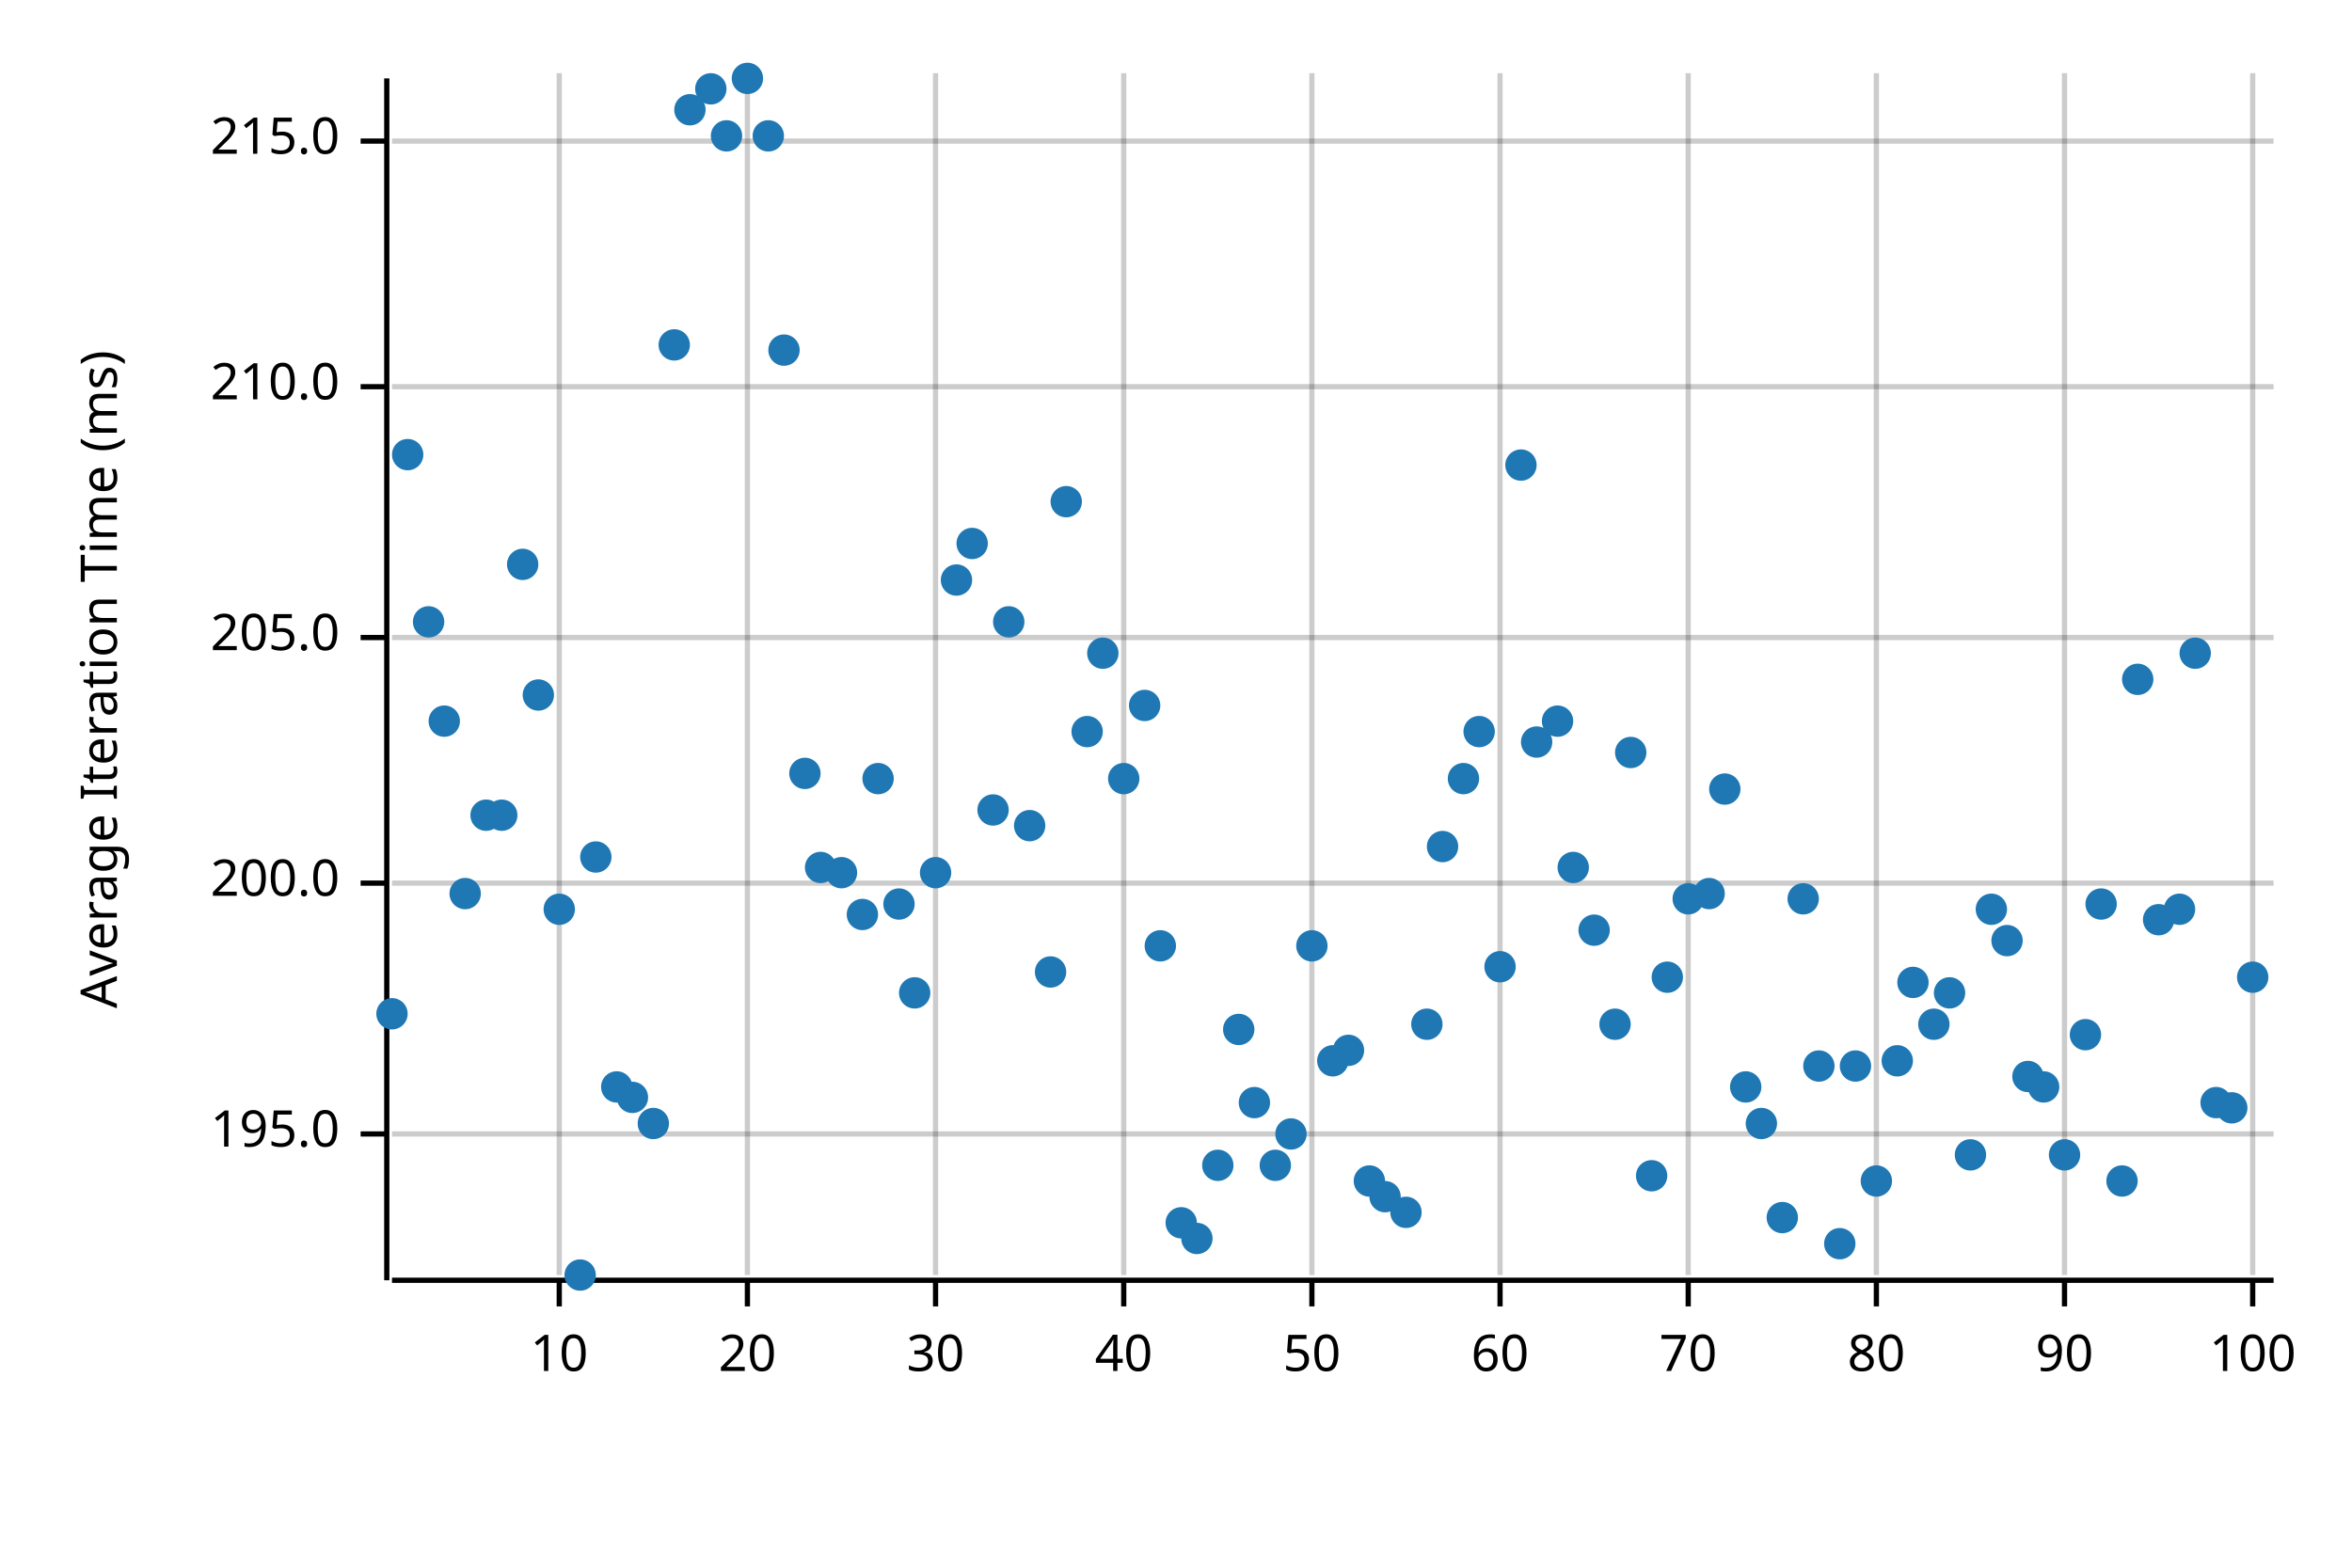
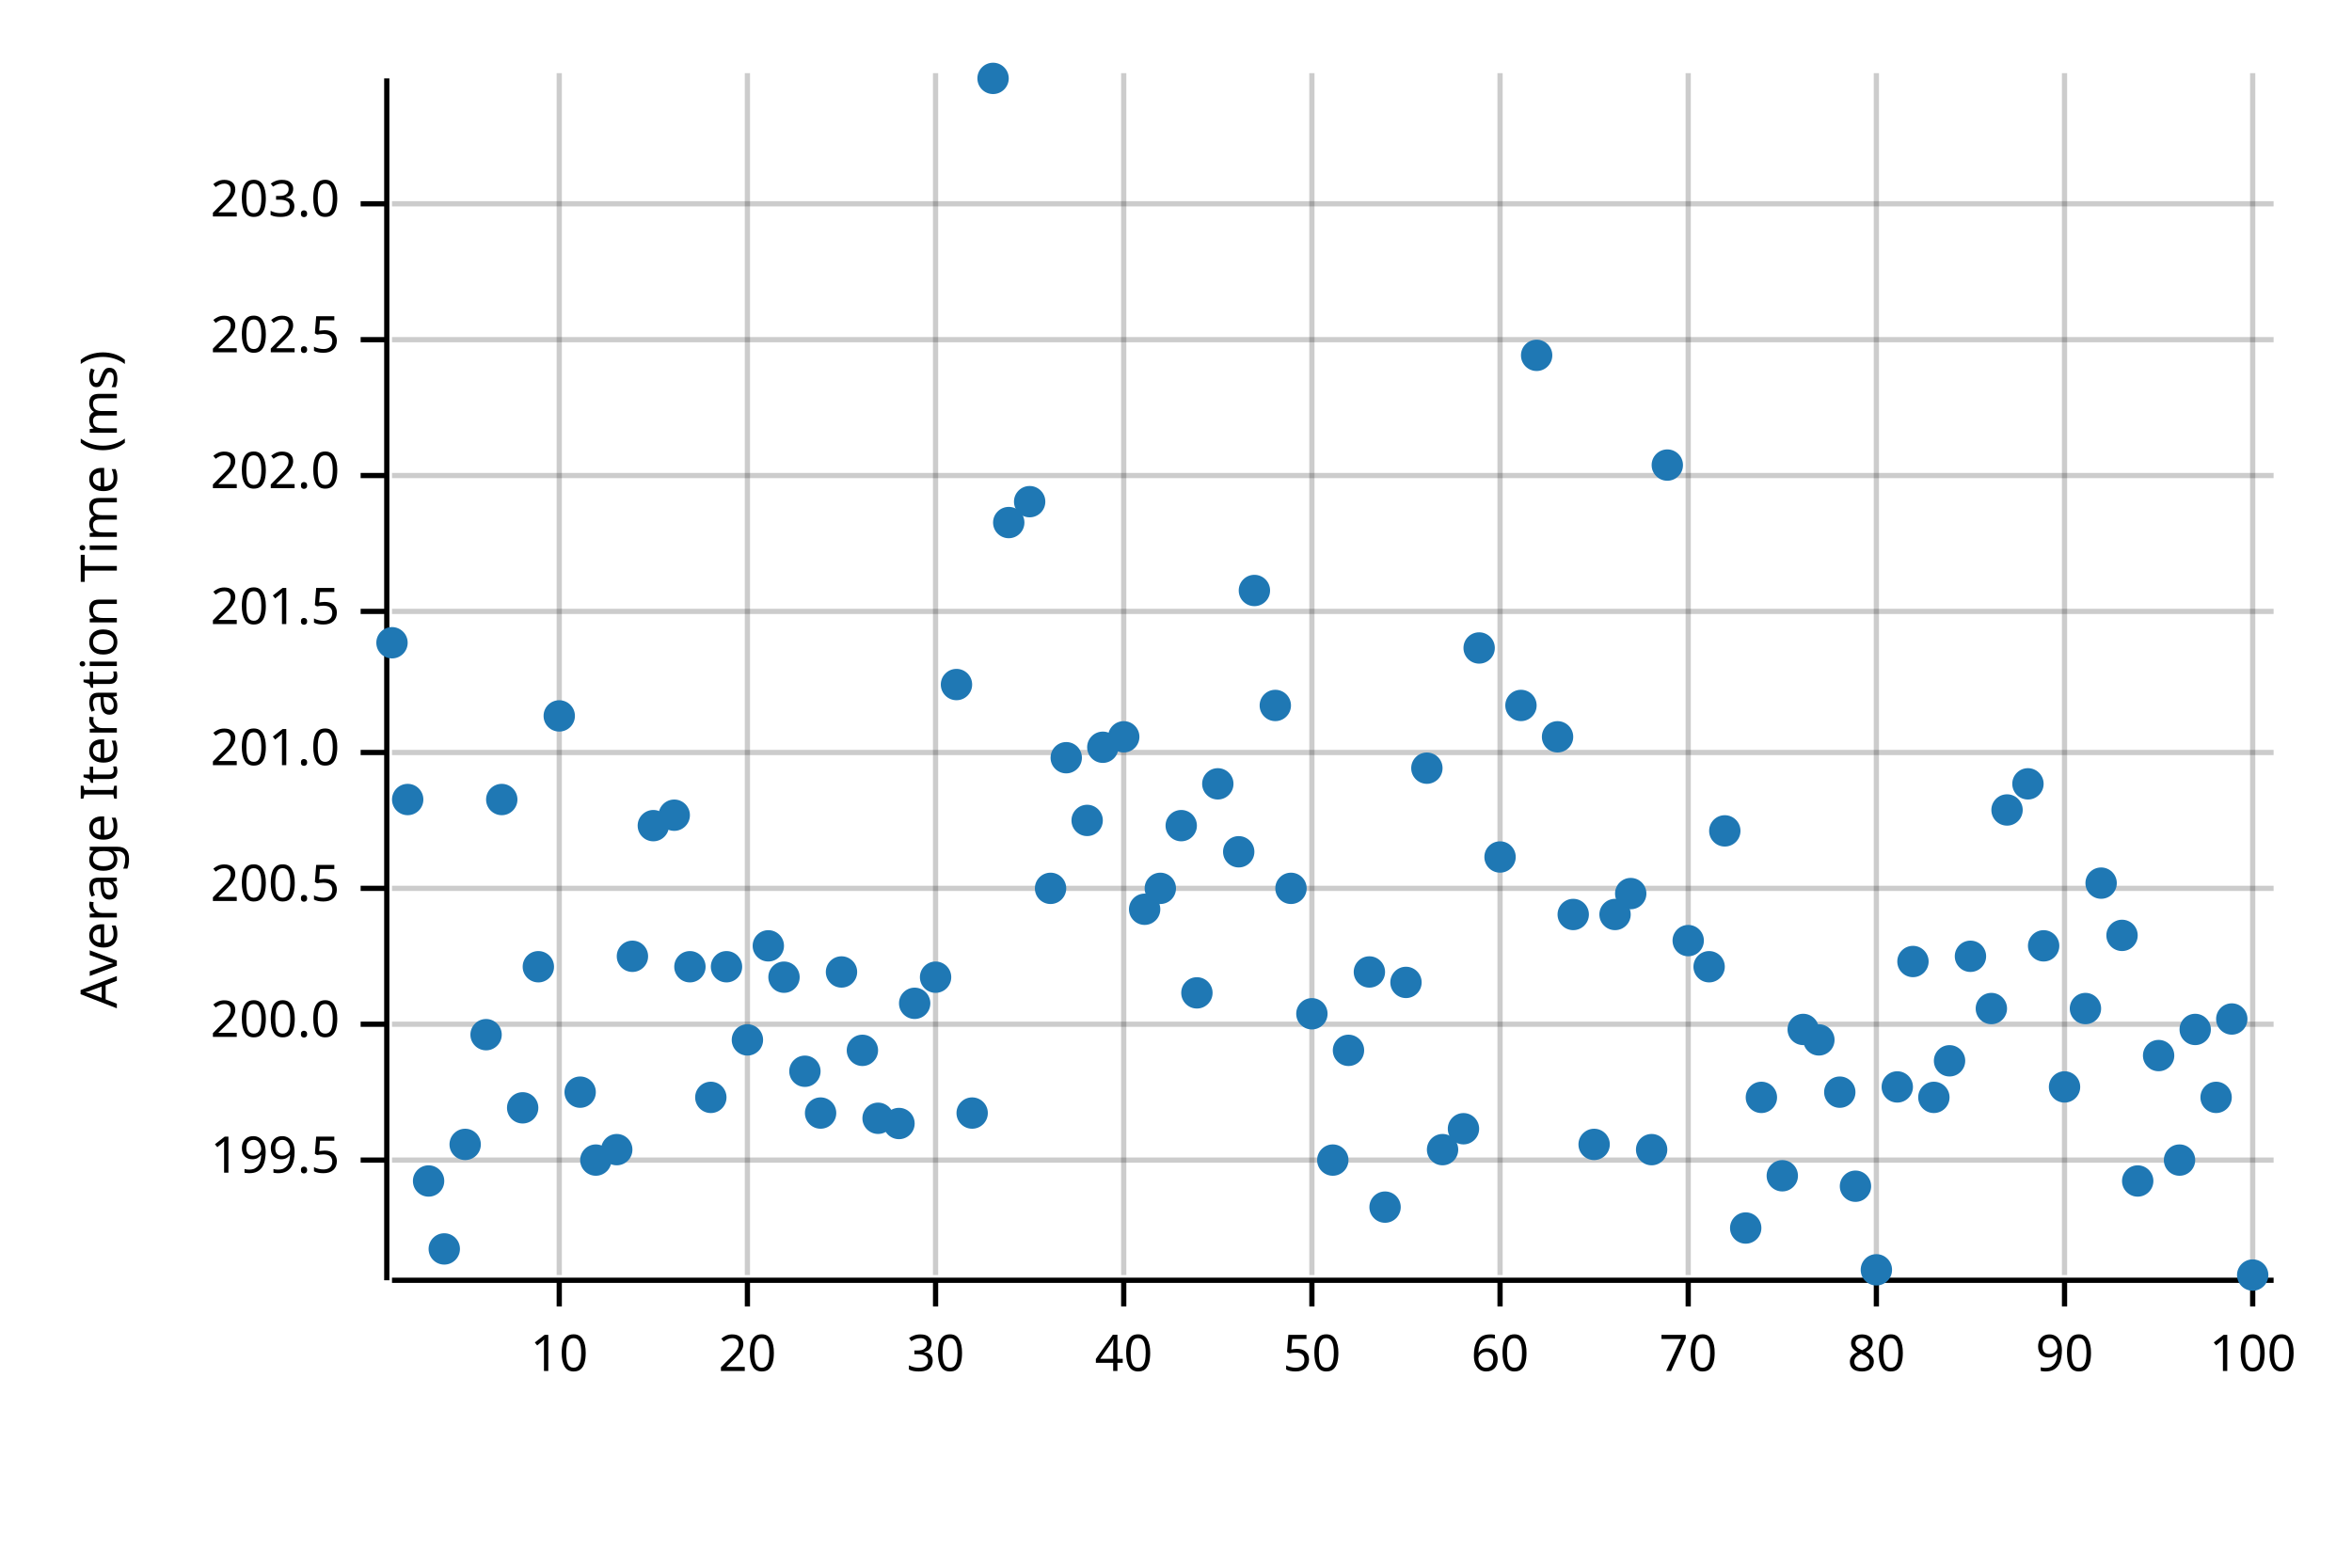
<svg xmlns="http://www.w3.org/2000/svg" width="450" height="300" viewBox="0 0 450 300">
  <text x="15" y="130" dy="0.76em" text-anchor="middle" font-family="sans-serif" font-size="9.677" opacity="1" fill="#000000" transform="rotate(270, 15, 130)">
Average Iteration Time (ms)
</text>
  <line opacity="0.2" stroke="#000000" stroke-width="1" x1="107" y1="244" x2="107" y2="14" />
  <line opacity="0.2" stroke="#000000" stroke-width="1" x1="143" y1="244" x2="143" y2="14" />
  <line opacity="0.2" stroke="#000000" stroke-width="1" x1="179" y1="244" x2="179" y2="14" />
  <line opacity="0.2" stroke="#000000" stroke-width="1" x1="215" y1="244" x2="215" y2="14" />
  <line opacity="0.2" stroke="#000000" stroke-width="1" x1="251" y1="244" x2="251" y2="14" />
  <line opacity="0.2" stroke="#000000" stroke-width="1" x1="287" y1="244" x2="287" y2="14" />
  <line opacity="0.2" stroke="#000000" stroke-width="1" x1="323" y1="244" x2="323" y2="14" />
  <line opacity="0.2" stroke="#000000" stroke-width="1" x1="359" y1="244" x2="359" y2="14" />
  <line opacity="0.2" stroke="#000000" stroke-width="1" x1="395" y1="244" x2="395" y2="14" />
  <line opacity="0.2" stroke="#000000" stroke-width="1" x1="431" y1="244" x2="431" y2="14" />
-   <line opacity="0.2" stroke="#000000" stroke-width="1" x1="75" y1="217" x2="435" y2="217" />
-   <line opacity="0.2" stroke="#000000" stroke-width="1" x1="75" y1="169" x2="435" y2="169" />
-   <line opacity="0.2" stroke="#000000" stroke-width="1" x1="75" y1="122" x2="435" y2="122" />
-   <line opacity="0.2" stroke="#000000" stroke-width="1" x1="75" y1="74" x2="435" y2="74" />
-   <line opacity="0.2" stroke="#000000" stroke-width="1" x1="75" y1="27" x2="435" y2="27" />
+   <line opacity="0.2" stroke="#000000" stroke-width="1" x1="75" y1="222" x2="435" y2="222" />
+   <line opacity="0.2" stroke="#000000" stroke-width="1" x1="75" y1="196" x2="435" y2="196" />
+   <line opacity="0.2" stroke="#000000" stroke-width="1" x1="75" y1="170" x2="435" y2="170" />
+   <line opacity="0.2" stroke="#000000" stroke-width="1" x1="75" y1="144" x2="435" y2="144" />
+   <line opacity="0.2" stroke="#000000" stroke-width="1" x1="75" y1="117" x2="435" y2="117" />
+   <line opacity="0.2" stroke="#000000" stroke-width="1" x1="75" y1="91" x2="435" y2="91" />
+   <line opacity="0.2" stroke="#000000" stroke-width="1" x1="75" y1="65" x2="435" y2="65" />
+   <line opacity="0.2" stroke="#000000" stroke-width="1" x1="75" y1="39" x2="435" y2="39" />
  <polyline fill="none" opacity="1" stroke="#000000" stroke-width="1" points="74,15 74,245 " />
-   <text x="65" y="217" dy="0.5ex" text-anchor="end" font-family="sans-serif" font-size="9.677" opacity="1" fill="#000000">
- 195.0
+   <text x="65" y="222" dy="0.5ex" text-anchor="end" font-family="sans-serif" font-size="9.677" opacity="1" fill="#000000">
+ 199.5
</text>
-   <polyline fill="none" opacity="1" stroke="#000000" stroke-width="1" points="69,217 74,217 " />
-   <text x="65" y="169" dy="0.5ex" text-anchor="end" font-family="sans-serif" font-size="9.677" opacity="1" fill="#000000">
+   <polyline fill="none" opacity="1" stroke="#000000" stroke-width="1" points="69,222 74,222 " />
+   <text x="65" y="196" dy="0.5ex" text-anchor="end" font-family="sans-serif" font-size="9.677" opacity="1" fill="#000000">
200.0
</text>
-   <polyline fill="none" opacity="1" stroke="#000000" stroke-width="1" points="69,169 74,169 " />
-   <text x="65" y="122" dy="0.5ex" text-anchor="end" font-family="sans-serif" font-size="9.677" opacity="1" fill="#000000">
- 205.0
+   <polyline fill="none" opacity="1" stroke="#000000" stroke-width="1" points="69,196 74,196 " />
+   <text x="65" y="170" dy="0.5ex" text-anchor="end" font-family="sans-serif" font-size="9.677" opacity="1" fill="#000000">
+ 200.5
</text>
-   <polyline fill="none" opacity="1" stroke="#000000" stroke-width="1" points="69,122 74,122 " />
-   <text x="65" y="74" dy="0.5ex" text-anchor="end" font-family="sans-serif" font-size="9.677" opacity="1" fill="#000000">
- 210.0
+   <polyline fill="none" opacity="1" stroke="#000000" stroke-width="1" points="69,170 74,170 " />
+   <text x="65" y="144" dy="0.5ex" text-anchor="end" font-family="sans-serif" font-size="9.677" opacity="1" fill="#000000">
+ 201.0
</text>
-   <polyline fill="none" opacity="1" stroke="#000000" stroke-width="1" points="69,74 74,74 " />
-   <text x="65" y="27" dy="0.5ex" text-anchor="end" font-family="sans-serif" font-size="9.677" opacity="1" fill="#000000">
- 215.0
+   <polyline fill="none" opacity="1" stroke="#000000" stroke-width="1" points="69,144 74,144 " />
+   <text x="65" y="117" dy="0.5ex" text-anchor="end" font-family="sans-serif" font-size="9.677" opacity="1" fill="#000000">
+ 201.5
</text>
-   <polyline fill="none" opacity="1" stroke="#000000" stroke-width="1" points="69,27 74,27 " />
+   <polyline fill="none" opacity="1" stroke="#000000" stroke-width="1" points="69,117 74,117 " />
+   <text x="65" y="91" dy="0.5ex" text-anchor="end" font-family="sans-serif" font-size="9.677" opacity="1" fill="#000000">
+ 202.0
+ </text>
+   <polyline fill="none" opacity="1" stroke="#000000" stroke-width="1" points="69,91 74,91 " />
+   <text x="65" y="65" dy="0.5ex" text-anchor="end" font-family="sans-serif" font-size="9.677" opacity="1" fill="#000000">
+ 202.5
+ </text>
+   <polyline fill="none" opacity="1" stroke="#000000" stroke-width="1" points="69,65 74,65 " />
+   <text x="65" y="39" dy="0.5ex" text-anchor="end" font-family="sans-serif" font-size="9.677" opacity="1" fill="#000000">
+ 203.0
+ </text>
+   <polyline fill="none" opacity="1" stroke="#000000" stroke-width="1" points="69,39 74,39 " />
  <polyline fill="none" opacity="1" stroke="#000000" stroke-width="1" points="75,245 435,245 " />
  <text x="107" y="255" dy="0.76em" text-anchor="middle" font-family="sans-serif" font-size="9.677" opacity="1" fill="#000000">
10
</text>
  <polyline fill="none" opacity="1" stroke="#000000" stroke-width="1" points="107,245 107,250 " />
  <text x="143" y="255" dy="0.76em" text-anchor="middle" font-family="sans-serif" font-size="9.677" opacity="1" fill="#000000">
20
</text>
  <polyline fill="none" opacity="1" stroke="#000000" stroke-width="1" points="143,245 143,250 " />
  <text x="179" y="255" dy="0.76em" text-anchor="middle" font-family="sans-serif" font-size="9.677" opacity="1" fill="#000000">
30
</text>
  <polyline fill="none" opacity="1" stroke="#000000" stroke-width="1" points="179,245 179,250 " />
  <text x="215" y="255" dy="0.76em" text-anchor="middle" font-family="sans-serif" font-size="9.677" opacity="1" fill="#000000">
40
</text>
  <polyline fill="none" opacity="1" stroke="#000000" stroke-width="1" points="215,245 215,250 " />
  <text x="251" y="255" dy="0.76em" text-anchor="middle" font-family="sans-serif" font-size="9.677" opacity="1" fill="#000000">
50
</text>
  <polyline fill="none" opacity="1" stroke="#000000" stroke-width="1" points="251,245 251,250 " />
  <text x="287" y="255" dy="0.76em" text-anchor="middle" font-family="sans-serif" font-size="9.677" opacity="1" fill="#000000">
60
</text>
  <polyline fill="none" opacity="1" stroke="#000000" stroke-width="1" points="287,245 287,250 " />
  <text x="323" y="255" dy="0.76em" text-anchor="middle" font-family="sans-serif" font-size="9.677" opacity="1" fill="#000000">
70
</text>
  <polyline fill="none" opacity="1" stroke="#000000" stroke-width="1" points="323,245 323,250 " />
  <text x="359" y="255" dy="0.76em" text-anchor="middle" font-family="sans-serif" font-size="9.677" opacity="1" fill="#000000">
80
</text>
  <polyline fill="none" opacity="1" stroke="#000000" stroke-width="1" points="359,245 359,250 " />
  <text x="395" y="255" dy="0.76em" text-anchor="middle" font-family="sans-serif" font-size="9.677" opacity="1" fill="#000000">
90
</text>
  <polyline fill="none" opacity="1" stroke="#000000" stroke-width="1" points="395,245 395,250 " />
  <text x="431" y="255" dy="0.76em" text-anchor="middle" font-family="sans-serif" font-size="9.677" opacity="1" fill="#000000">
100
</text>
  <polyline fill="none" opacity="1" stroke="#000000" stroke-width="1" points="431,245 431,250 " />
-   <circle cx="75" cy="194" r="3" opacity="1" fill="#1F78B4" stroke="none" stroke-width="1" />
-   <circle cx="78" cy="87" r="3" opacity="1" fill="#1F78B4" stroke="none" stroke-width="1" />
-   <circle cx="82" cy="119" r="3" opacity="1" fill="#1F78B4" stroke="none" stroke-width="1" />
-   <circle cx="85" cy="138" r="3" opacity="1" fill="#1F78B4" stroke="none" stroke-width="1" />
-   <circle cx="89" cy="171" r="3" opacity="1" fill="#1F78B4" stroke="none" stroke-width="1" />
-   <circle cx="93" cy="156" r="3" opacity="1" fill="#1F78B4" stroke="none" stroke-width="1" />
-   <circle cx="96" cy="156" r="3" opacity="1" fill="#1F78B4" stroke="none" stroke-width="1" />
-   <circle cx="100" cy="108" r="3" opacity="1" fill="#1F78B4" stroke="none" stroke-width="1" />
-   <circle cx="103" cy="133" r="3" opacity="1" fill="#1F78B4" stroke="none" stroke-width="1" />
-   <circle cx="107" cy="174" r="3" opacity="1" fill="#1F78B4" stroke="none" stroke-width="1" />
-   <circle cx="111" cy="244" r="3" opacity="1" fill="#1F78B4" stroke="none" stroke-width="1" />
-   <circle cx="114" cy="164" r="3" opacity="1" fill="#1F78B4" stroke="none" stroke-width="1" />
-   <circle cx="118" cy="208" r="3" opacity="1" fill="#1F78B4" stroke="none" stroke-width="1" />
-   <circle cx="121" cy="210" r="3" opacity="1" fill="#1F78B4" stroke="none" stroke-width="1" />
-   <circle cx="125" cy="215" r="3" opacity="1" fill="#1F78B4" stroke="none" stroke-width="1" />
-   <circle cx="129" cy="66" r="3" opacity="1" fill="#1F78B4" stroke="none" stroke-width="1" />
-   <circle cx="132" cy="21" r="3" opacity="1" fill="#1F78B4" stroke="none" stroke-width="1" />
-   <circle cx="136" cy="17" r="3" opacity="1" fill="#1F78B4" stroke="none" stroke-width="1" />
-   <circle cx="139" cy="26" r="3" opacity="1" fill="#1F78B4" stroke="none" stroke-width="1" />
-   <circle cx="143" cy="15" r="3" opacity="1" fill="#1F78B4" stroke="none" stroke-width="1" />
-   <circle cx="147" cy="26" r="3" opacity="1" fill="#1F78B4" stroke="none" stroke-width="1" />
-   <circle cx="150" cy="67" r="3" opacity="1" fill="#1F78B4" stroke="none" stroke-width="1" />
-   <circle cx="154" cy="148" r="3" opacity="1" fill="#1F78B4" stroke="none" stroke-width="1" />
-   <circle cx="157" cy="166" r="3" opacity="1" fill="#1F78B4" stroke="none" stroke-width="1" />
-   <circle cx="161" cy="167" r="3" opacity="1" fill="#1F78B4" stroke="none" stroke-width="1" />
-   <circle cx="165" cy="175" r="3" opacity="1" fill="#1F78B4" stroke="none" stroke-width="1" />
-   <circle cx="168" cy="149" r="3" opacity="1" fill="#1F78B4" stroke="none" stroke-width="1" />
-   <circle cx="172" cy="173" r="3" opacity="1" fill="#1F78B4" stroke="none" stroke-width="1" />
-   <circle cx="175" cy="190" r="3" opacity="1" fill="#1F78B4" stroke="none" stroke-width="1" />
-   <circle cx="179" cy="167" r="3" opacity="1" fill="#1F78B4" stroke="none" stroke-width="1" />
-   <circle cx="183" cy="111" r="3" opacity="1" fill="#1F78B4" stroke="none" stroke-width="1" />
-   <circle cx="186" cy="104" r="3" opacity="1" fill="#1F78B4" stroke="none" stroke-width="1" />
-   <circle cx="190" cy="155" r="3" opacity="1" fill="#1F78B4" stroke="none" stroke-width="1" />
-   <circle cx="193" cy="119" r="3" opacity="1" fill="#1F78B4" stroke="none" stroke-width="1" />
-   <circle cx="197" cy="158" r="3" opacity="1" fill="#1F78B4" stroke="none" stroke-width="1" />
-   <circle cx="201" cy="186" r="3" opacity="1" fill="#1F78B4" stroke="none" stroke-width="1" />
-   <circle cx="204" cy="96" r="3" opacity="1" fill="#1F78B4" stroke="none" stroke-width="1" />
-   <circle cx="208" cy="140" r="3" opacity="1" fill="#1F78B4" stroke="none" stroke-width="1" />
-   <circle cx="211" cy="125" r="3" opacity="1" fill="#1F78B4" stroke="none" stroke-width="1" />
-   <circle cx="215" cy="149" r="3" opacity="1" fill="#1F78B4" stroke="none" stroke-width="1" />
-   <circle cx="219" cy="135" r="3" opacity="1" fill="#1F78B4" stroke="none" stroke-width="1" />
-   <circle cx="222" cy="181" r="3" opacity="1" fill="#1F78B4" stroke="none" stroke-width="1" />
-   <circle cx="226" cy="234" r="3" opacity="1" fill="#1F78B4" stroke="none" stroke-width="1" />
-   <circle cx="229" cy="237" r="3" opacity="1" fill="#1F78B4" stroke="none" stroke-width="1" />
-   <circle cx="233" cy="223" r="3" opacity="1" fill="#1F78B4" stroke="none" stroke-width="1" />
-   <circle cx="237" cy="197" r="3" opacity="1" fill="#1F78B4" stroke="none" stroke-width="1" />
-   <circle cx="240" cy="211" r="3" opacity="1" fill="#1F78B4" stroke="none" stroke-width="1" />
-   <circle cx="244" cy="223" r="3" opacity="1" fill="#1F78B4" stroke="none" stroke-width="1" />
-   <circle cx="247" cy="217" r="3" opacity="1" fill="#1F78B4" stroke="none" stroke-width="1" />
-   <circle cx="251" cy="181" r="3" opacity="1" fill="#1F78B4" stroke="none" stroke-width="1" />
-   <circle cx="255" cy="203" r="3" opacity="1" fill="#1F78B4" stroke="none" stroke-width="1" />
+   <circle cx="75" cy="123" r="3" opacity="1" fill="#1F78B4" stroke="none" stroke-width="1" />
+   <circle cx="78" cy="153" r="3" opacity="1" fill="#1F78B4" stroke="none" stroke-width="1" />
+   <circle cx="82" cy="226" r="3" opacity="1" fill="#1F78B4" stroke="none" stroke-width="1" />
+   <circle cx="85" cy="239" r="3" opacity="1" fill="#1F78B4" stroke="none" stroke-width="1" />
+   <circle cx="89" cy="219" r="3" opacity="1" fill="#1F78B4" stroke="none" stroke-width="1" />
+   <circle cx="93" cy="198" r="3" opacity="1" fill="#1F78B4" stroke="none" stroke-width="1" />
+   <circle cx="96" cy="153" r="3" opacity="1" fill="#1F78B4" stroke="none" stroke-width="1" />
+   <circle cx="100" cy="212" r="3" opacity="1" fill="#1F78B4" stroke="none" stroke-width="1" />
+   <circle cx="103" cy="185" r="3" opacity="1" fill="#1F78B4" stroke="none" stroke-width="1" />
+   <circle cx="107" cy="137" r="3" opacity="1" fill="#1F78B4" stroke="none" stroke-width="1" />
+   <circle cx="111" cy="209" r="3" opacity="1" fill="#1F78B4" stroke="none" stroke-width="1" />
+   <circle cx="114" cy="222" r="3" opacity="1" fill="#1F78B4" stroke="none" stroke-width="1" />
+   <circle cx="118" cy="220" r="3" opacity="1" fill="#1F78B4" stroke="none" stroke-width="1" />
+   <circle cx="121" cy="183" r="3" opacity="1" fill="#1F78B4" stroke="none" stroke-width="1" />
+   <circle cx="125" cy="158" r="3" opacity="1" fill="#1F78B4" stroke="none" stroke-width="1" />
+   <circle cx="129" cy="156" r="3" opacity="1" fill="#1F78B4" stroke="none" stroke-width="1" />
+   <circle cx="132" cy="185" r="3" opacity="1" fill="#1F78B4" stroke="none" stroke-width="1" />
+   <circle cx="136" cy="210" r="3" opacity="1" fill="#1F78B4" stroke="none" stroke-width="1" />
+   <circle cx="139" cy="185" r="3" opacity="1" fill="#1F78B4" stroke="none" stroke-width="1" />
+   <circle cx="143" cy="199" r="3" opacity="1" fill="#1F78B4" stroke="none" stroke-width="1" />
+   <circle cx="147" cy="181" r="3" opacity="1" fill="#1F78B4" stroke="none" stroke-width="1" />
+   <circle cx="150" cy="187" r="3" opacity="1" fill="#1F78B4" stroke="none" stroke-width="1" />
+   <circle cx="154" cy="205" r="3" opacity="1" fill="#1F78B4" stroke="none" stroke-width="1" />
+   <circle cx="157" cy="213" r="3" opacity="1" fill="#1F78B4" stroke="none" stroke-width="1" />
+   <circle cx="161" cy="186" r="3" opacity="1" fill="#1F78B4" stroke="none" stroke-width="1" />
+   <circle cx="165" cy="201" r="3" opacity="1" fill="#1F78B4" stroke="none" stroke-width="1" />
+   <circle cx="168" cy="214" r="3" opacity="1" fill="#1F78B4" stroke="none" stroke-width="1" />
+   <circle cx="172" cy="215" r="3" opacity="1" fill="#1F78B4" stroke="none" stroke-width="1" />
+   <circle cx="175" cy="192" r="3" opacity="1" fill="#1F78B4" stroke="none" stroke-width="1" />
+   <circle cx="179" cy="187" r="3" opacity="1" fill="#1F78B4" stroke="none" stroke-width="1" />
+   <circle cx="183" cy="131" r="3" opacity="1" fill="#1F78B4" stroke="none" stroke-width="1" />
+   <circle cx="186" cy="213" r="3" opacity="1" fill="#1F78B4" stroke="none" stroke-width="1" />
+   <circle cx="190" cy="15" r="3" opacity="1" fill="#1F78B4" stroke="none" stroke-width="1" />
+   <circle cx="193" cy="100" r="3" opacity="1" fill="#1F78B4" stroke="none" stroke-width="1" />
+   <circle cx="197" cy="96" r="3" opacity="1" fill="#1F78B4" stroke="none" stroke-width="1" />
+   <circle cx="201" cy="170" r="3" opacity="1" fill="#1F78B4" stroke="none" stroke-width="1" />
+   <circle cx="204" cy="145" r="3" opacity="1" fill="#1F78B4" stroke="none" stroke-width="1" />
+   <circle cx="208" cy="157" r="3" opacity="1" fill="#1F78B4" stroke="none" stroke-width="1" />
+   <circle cx="211" cy="143" r="3" opacity="1" fill="#1F78B4" stroke="none" stroke-width="1" />
+   <circle cx="215" cy="141" r="3" opacity="1" fill="#1F78B4" stroke="none" stroke-width="1" />
+   <circle cx="219" cy="174" r="3" opacity="1" fill="#1F78B4" stroke="none" stroke-width="1" />
+   <circle cx="222" cy="170" r="3" opacity="1" fill="#1F78B4" stroke="none" stroke-width="1" />
+   <circle cx="226" cy="158" r="3" opacity="1" fill="#1F78B4" stroke="none" stroke-width="1" />
+   <circle cx="229" cy="190" r="3" opacity="1" fill="#1F78B4" stroke="none" stroke-width="1" />
+   <circle cx="233" cy="150" r="3" opacity="1" fill="#1F78B4" stroke="none" stroke-width="1" />
+   <circle cx="237" cy="163" r="3" opacity="1" fill="#1F78B4" stroke="none" stroke-width="1" />
+   <circle cx="240" cy="113" r="3" opacity="1" fill="#1F78B4" stroke="none" stroke-width="1" />
+   <circle cx="244" cy="135" r="3" opacity="1" fill="#1F78B4" stroke="none" stroke-width="1" />
+   <circle cx="247" cy="170" r="3" opacity="1" fill="#1F78B4" stroke="none" stroke-width="1" />
+   <circle cx="251" cy="194" r="3" opacity="1" fill="#1F78B4" stroke="none" stroke-width="1" />
+   <circle cx="255" cy="222" r="3" opacity="1" fill="#1F78B4" stroke="none" stroke-width="1" />
  <circle cx="258" cy="201" r="3" opacity="1" fill="#1F78B4" stroke="none" stroke-width="1" />
-   <circle cx="262" cy="226" r="3" opacity="1" fill="#1F78B4" stroke="none" stroke-width="1" />
-   <circle cx="265" cy="229" r="3" opacity="1" fill="#1F78B4" stroke="none" stroke-width="1" />
-   <circle cx="269" cy="232" r="3" opacity="1" fill="#1F78B4" stroke="none" stroke-width="1" />
-   <circle cx="273" cy="196" r="3" opacity="1" fill="#1F78B4" stroke="none" stroke-width="1" />
-   <circle cx="276" cy="162" r="3" opacity="1" fill="#1F78B4" stroke="none" stroke-width="1" />
-   <circle cx="280" cy="149" r="3" opacity="1" fill="#1F78B4" stroke="none" stroke-width="1" />
-   <circle cx="283" cy="140" r="3" opacity="1" fill="#1F78B4" stroke="none" stroke-width="1" />
-   <circle cx="287" cy="185" r="3" opacity="1" fill="#1F78B4" stroke="none" stroke-width="1" />
-   <circle cx="291" cy="89" r="3" opacity="1" fill="#1F78B4" stroke="none" stroke-width="1" />
-   <circle cx="294" cy="142" r="3" opacity="1" fill="#1F78B4" stroke="none" stroke-width="1" />
-   <circle cx="298" cy="138" r="3" opacity="1" fill="#1F78B4" stroke="none" stroke-width="1" />
-   <circle cx="301" cy="166" r="3" opacity="1" fill="#1F78B4" stroke="none" stroke-width="1" />
-   <circle cx="305" cy="178" r="3" opacity="1" fill="#1F78B4" stroke="none" stroke-width="1" />
-   <circle cx="309" cy="196" r="3" opacity="1" fill="#1F78B4" stroke="none" stroke-width="1" />
-   <circle cx="312" cy="144" r="3" opacity="1" fill="#1F78B4" stroke="none" stroke-width="1" />
-   <circle cx="316" cy="225" r="3" opacity="1" fill="#1F78B4" stroke="none" stroke-width="1" />
-   <circle cx="319" cy="187" r="3" opacity="1" fill="#1F78B4" stroke="none" stroke-width="1" />
-   <circle cx="323" cy="172" r="3" opacity="1" fill="#1F78B4" stroke="none" stroke-width="1" />
-   <circle cx="327" cy="171" r="3" opacity="1" fill="#1F78B4" stroke="none" stroke-width="1" />
-   <circle cx="330" cy="151" r="3" opacity="1" fill="#1F78B4" stroke="none" stroke-width="1" />
-   <circle cx="334" cy="208" r="3" opacity="1" fill="#1F78B4" stroke="none" stroke-width="1" />
-   <circle cx="337" cy="215" r="3" opacity="1" fill="#1F78B4" stroke="none" stroke-width="1" />
-   <circle cx="341" cy="233" r="3" opacity="1" fill="#1F78B4" stroke="none" stroke-width="1" />
-   <circle cx="345" cy="172" r="3" opacity="1" fill="#1F78B4" stroke="none" stroke-width="1" />
-   <circle cx="348" cy="204" r="3" opacity="1" fill="#1F78B4" stroke="none" stroke-width="1" />
-   <circle cx="352" cy="238" r="3" opacity="1" fill="#1F78B4" stroke="none" stroke-width="1" />
-   <circle cx="355" cy="204" r="3" opacity="1" fill="#1F78B4" stroke="none" stroke-width="1" />
-   <circle cx="359" cy="226" r="3" opacity="1" fill="#1F78B4" stroke="none" stroke-width="1" />
-   <circle cx="363" cy="203" r="3" opacity="1" fill="#1F78B4" stroke="none" stroke-width="1" />
-   <circle cx="366" cy="188" r="3" opacity="1" fill="#1F78B4" stroke="none" stroke-width="1" />
-   <circle cx="370" cy="196" r="3" opacity="1" fill="#1F78B4" stroke="none" stroke-width="1" />
-   <circle cx="373" cy="190" r="3" opacity="1" fill="#1F78B4" stroke="none" stroke-width="1" />
-   <circle cx="377" cy="221" r="3" opacity="1" fill="#1F78B4" stroke="none" stroke-width="1" />
-   <circle cx="381" cy="174" r="3" opacity="1" fill="#1F78B4" stroke="none" stroke-width="1" />
-   <circle cx="384" cy="180" r="3" opacity="1" fill="#1F78B4" stroke="none" stroke-width="1" />
-   <circle cx="388" cy="206" r="3" opacity="1" fill="#1F78B4" stroke="none" stroke-width="1" />
-   <circle cx="391" cy="208" r="3" opacity="1" fill="#1F78B4" stroke="none" stroke-width="1" />
-   <circle cx="395" cy="221" r="3" opacity="1" fill="#1F78B4" stroke="none" stroke-width="1" />
-   <circle cx="399" cy="198" r="3" opacity="1" fill="#1F78B4" stroke="none" stroke-width="1" />
-   <circle cx="402" cy="173" r="3" opacity="1" fill="#1F78B4" stroke="none" stroke-width="1" />
-   <circle cx="406" cy="226" r="3" opacity="1" fill="#1F78B4" stroke="none" stroke-width="1" />
-   <circle cx="409" cy="130" r="3" opacity="1" fill="#1F78B4" stroke="none" stroke-width="1" />
-   <circle cx="413" cy="176" r="3" opacity="1" fill="#1F78B4" stroke="none" stroke-width="1" />
-   <circle cx="417" cy="174" r="3" opacity="1" fill="#1F78B4" stroke="none" stroke-width="1" />
-   <circle cx="420" cy="125" r="3" opacity="1" fill="#1F78B4" stroke="none" stroke-width="1" />
-   <circle cx="424" cy="211" r="3" opacity="1" fill="#1F78B4" stroke="none" stroke-width="1" />
-   <circle cx="427" cy="212" r="3" opacity="1" fill="#1F78B4" stroke="none" stroke-width="1" />
-   <circle cx="431" cy="187" r="3" opacity="1" fill="#1F78B4" stroke="none" stroke-width="1" />
+   <circle cx="262" cy="186" r="3" opacity="1" fill="#1F78B4" stroke="none" stroke-width="1" />
+   <circle cx="265" cy="231" r="3" opacity="1" fill="#1F78B4" stroke="none" stroke-width="1" />
+   <circle cx="269" cy="188" r="3" opacity="1" fill="#1F78B4" stroke="none" stroke-width="1" />
+   <circle cx="273" cy="147" r="3" opacity="1" fill="#1F78B4" stroke="none" stroke-width="1" />
+   <circle cx="276" cy="220" r="3" opacity="1" fill="#1F78B4" stroke="none" stroke-width="1" />
+   <circle cx="280" cy="216" r="3" opacity="1" fill="#1F78B4" stroke="none" stroke-width="1" />
+   <circle cx="283" cy="124" r="3" opacity="1" fill="#1F78B4" stroke="none" stroke-width="1" />
+   <circle cx="287" cy="164" r="3" opacity="1" fill="#1F78B4" stroke="none" stroke-width="1" />
+   <circle cx="291" cy="135" r="3" opacity="1" fill="#1F78B4" stroke="none" stroke-width="1" />
+   <circle cx="294" cy="68" r="3" opacity="1" fill="#1F78B4" stroke="none" stroke-width="1" />
+   <circle cx="298" cy="141" r="3" opacity="1" fill="#1F78B4" stroke="none" stroke-width="1" />
+   <circle cx="301" cy="175" r="3" opacity="1" fill="#1F78B4" stroke="none" stroke-width="1" />
+   <circle cx="305" cy="219" r="3" opacity="1" fill="#1F78B4" stroke="none" stroke-width="1" />
+   <circle cx="309" cy="175" r="3" opacity="1" fill="#1F78B4" stroke="none" stroke-width="1" />
+   <circle cx="312" cy="171" r="3" opacity="1" fill="#1F78B4" stroke="none" stroke-width="1" />
+   <circle cx="316" cy="220" r="3" opacity="1" fill="#1F78B4" stroke="none" stroke-width="1" />
+   <circle cx="319" cy="89" r="3" opacity="1" fill="#1F78B4" stroke="none" stroke-width="1" />
+   <circle cx="323" cy="180" r="3" opacity="1" fill="#1F78B4" stroke="none" stroke-width="1" />
+   <circle cx="327" cy="185" r="3" opacity="1" fill="#1F78B4" stroke="none" stroke-width="1" />
+   <circle cx="330" cy="159" r="3" opacity="1" fill="#1F78B4" stroke="none" stroke-width="1" />
+   <circle cx="334" cy="235" r="3" opacity="1" fill="#1F78B4" stroke="none" stroke-width="1" />
+   <circle cx="337" cy="210" r="3" opacity="1" fill="#1F78B4" stroke="none" stroke-width="1" />
+   <circle cx="341" cy="225" r="3" opacity="1" fill="#1F78B4" stroke="none" stroke-width="1" />
+   <circle cx="345" cy="197" r="3" opacity="1" fill="#1F78B4" stroke="none" stroke-width="1" />
+   <circle cx="348" cy="199" r="3" opacity="1" fill="#1F78B4" stroke="none" stroke-width="1" />
+   <circle cx="352" cy="209" r="3" opacity="1" fill="#1F78B4" stroke="none" stroke-width="1" />
+   <circle cx="355" cy="227" r="3" opacity="1" fill="#1F78B4" stroke="none" stroke-width="1" />
+   <circle cx="359" cy="243" r="3" opacity="1" fill="#1F78B4" stroke="none" stroke-width="1" />
+   <circle cx="363" cy="208" r="3" opacity="1" fill="#1F78B4" stroke="none" stroke-width="1" />
+   <circle cx="366" cy="184" r="3" opacity="1" fill="#1F78B4" stroke="none" stroke-width="1" />
+   <circle cx="370" cy="210" r="3" opacity="1" fill="#1F78B4" stroke="none" stroke-width="1" />
+   <circle cx="373" cy="203" r="3" opacity="1" fill="#1F78B4" stroke="none" stroke-width="1" />
+   <circle cx="377" cy="183" r="3" opacity="1" fill="#1F78B4" stroke="none" stroke-width="1" />
+   <circle cx="381" cy="193" r="3" opacity="1" fill="#1F78B4" stroke="none" stroke-width="1" />
+   <circle cx="384" cy="155" r="3" opacity="1" fill="#1F78B4" stroke="none" stroke-width="1" />
+   <circle cx="388" cy="150" r="3" opacity="1" fill="#1F78B4" stroke="none" stroke-width="1" />
+   <circle cx="391" cy="181" r="3" opacity="1" fill="#1F78B4" stroke="none" stroke-width="1" />
+   <circle cx="395" cy="208" r="3" opacity="1" fill="#1F78B4" stroke="none" stroke-width="1" />
+   <circle cx="399" cy="193" r="3" opacity="1" fill="#1F78B4" stroke="none" stroke-width="1" />
+   <circle cx="402" cy="169" r="3" opacity="1" fill="#1F78B4" stroke="none" stroke-width="1" />
+   <circle cx="406" cy="179" r="3" opacity="1" fill="#1F78B4" stroke="none" stroke-width="1" />
+   <circle cx="409" cy="226" r="3" opacity="1" fill="#1F78B4" stroke="none" stroke-width="1" />
+   <circle cx="413" cy="202" r="3" opacity="1" fill="#1F78B4" stroke="none" stroke-width="1" />
+   <circle cx="417" cy="222" r="3" opacity="1" fill="#1F78B4" stroke="none" stroke-width="1" />
+   <circle cx="420" cy="197" r="3" opacity="1" fill="#1F78B4" stroke="none" stroke-width="1" />
+   <circle cx="424" cy="210" r="3" opacity="1" fill="#1F78B4" stroke="none" stroke-width="1" />
+   <circle cx="427" cy="195" r="3" opacity="1" fill="#1F78B4" stroke="none" stroke-width="1" />
+   <circle cx="431" cy="244" r="3" opacity="1" fill="#1F78B4" stroke="none" stroke-width="1" />
</svg>
